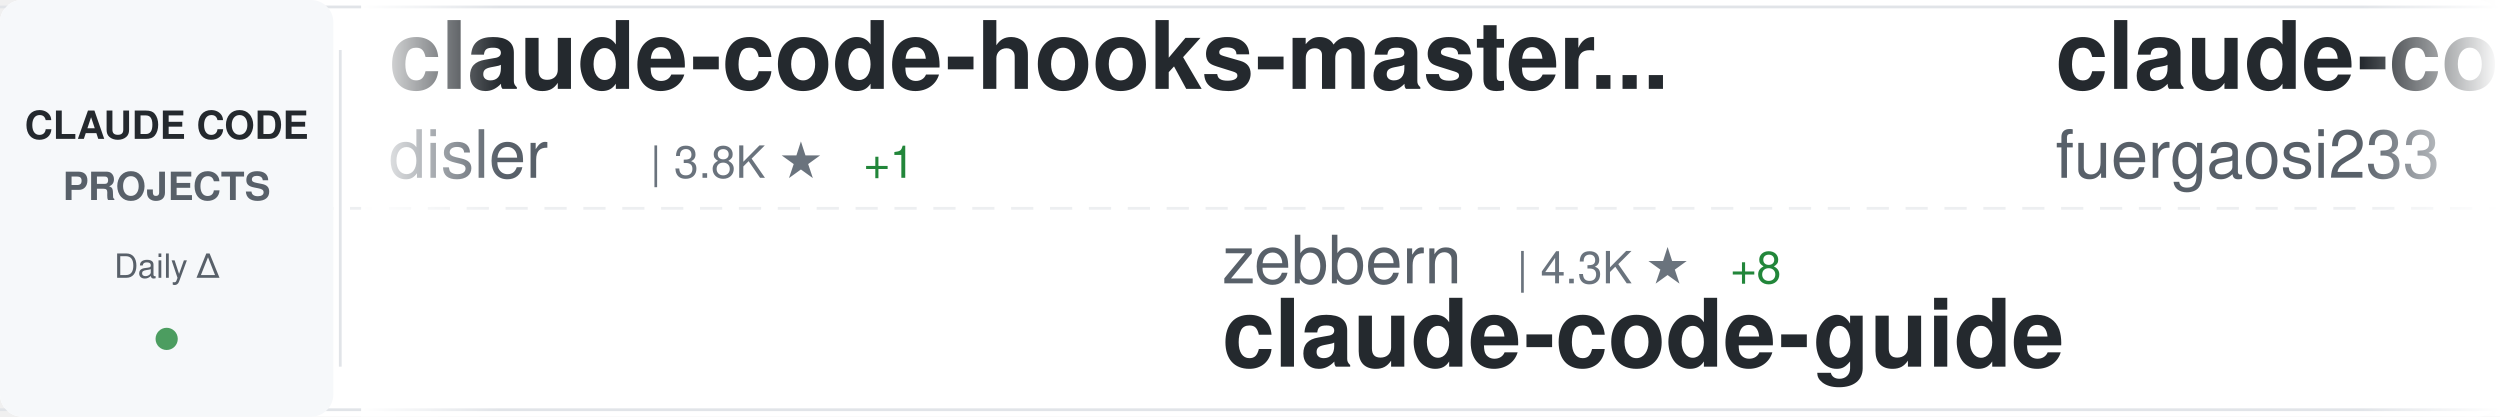
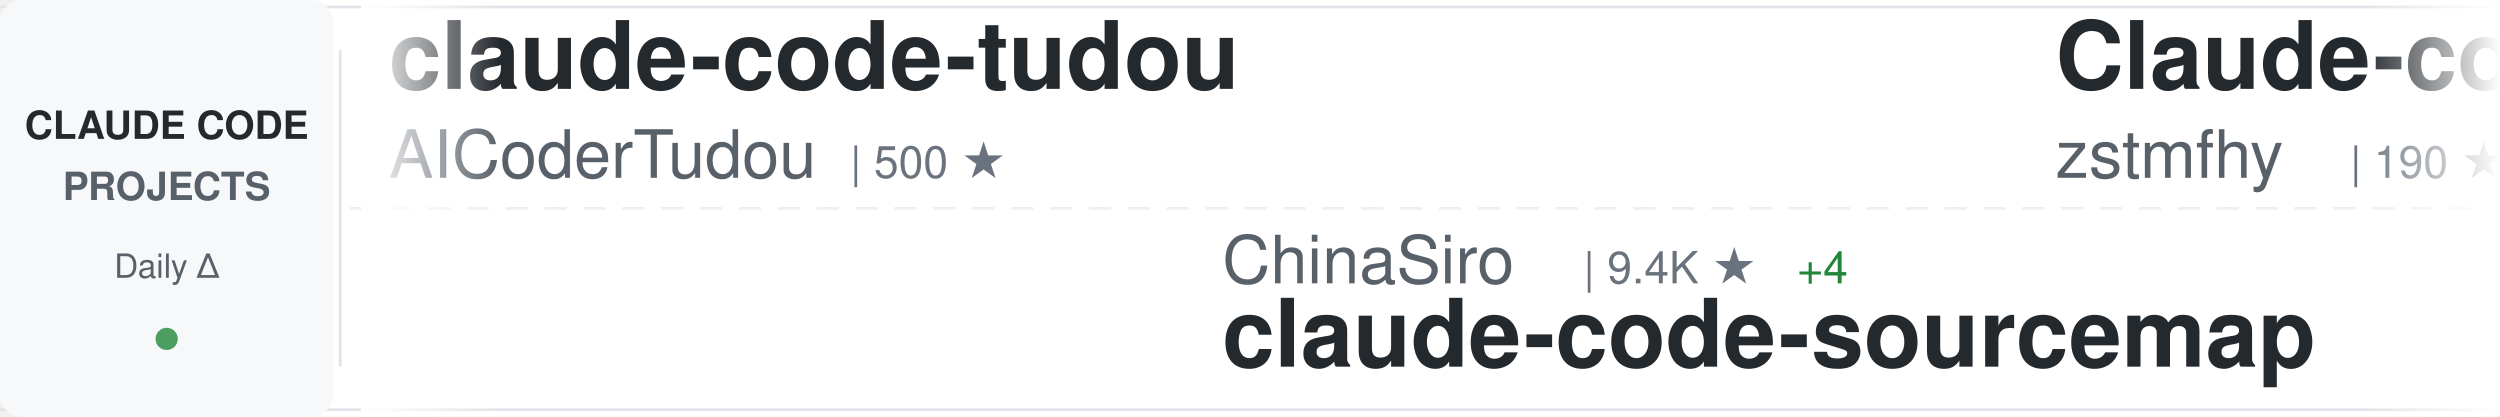
<svg xmlns="http://www.w3.org/2000/svg" width="900" height="150">
  <defs>
    <linearGradient id="awesomeLeftFade" x1="0%" y1="0%" x2="100%" y2="0%">
      <stop offset="0%" style="stop-color:#ffffff;stop-opacity:1" />
      <stop offset="100%" style="stop-color:#ffffff;stop-opacity:0" />
    </linearGradient>
    <linearGradient id="awesomeRightFade" x1="0%" y1="0%" x2="100%" y2="0%">
      <stop offset="0%" style="stop-color:#ffffff;stop-opacity:0" />
      <stop offset="100%" style="stop-color:#ffffff;stop-opacity:1" />
    </linearGradient>
  </defs>
  <rect width="900" height="150" fill="#ffffff" rx="8" />
  <rect x="0" y="2" width="900" height="1" fill="#e1e4e8" />
  <rect x="0" y="147" width="900" height="1" fill="#e1e4e8" />
  <line x1="0" y1="75" x2="900" y2="75" stroke="#e1e4e8" stroke-width="1" stroke-dasharray="8 6" opacity="0.6" />
  <rect x="0" y="0" width="120" height="150" fill="#f6f8fa" rx="8" />
  <text x="60" y="50" font-family="-apple-system, BlinkMacSystemFont, 'Segoe UI', Helvetica, Arial, sans-serif" font-size="14" font-weight="600" fill="#24292e" text-anchor="middle">CLAUDE CODE</text>
  <text x="60" y="72" font-family="-apple-system, BlinkMacSystemFont, 'Segoe UI', Helvetica, Arial, sans-serif" font-size="14" font-weight="600" fill="#586069" text-anchor="middle">PROJECTS</text>
  <text x="60" y="100" font-family="-apple-system, BlinkMacSystemFont, 'Segoe UI', Helvetica, Arial, sans-serif" font-size="12" font-weight="500" fill="#586069" text-anchor="middle">Daily Δ</text>
  <circle cx="60" cy="122" r="4" fill="#22863a" opacity="0.8" />
  <rect x="122" y="18" width="1" height="114" fill="#e1e4e8" />
  <clipPath id="awesomeTickerClip">
    <rect x="130" y="0" width="770" height="150" />
  </clipPath>
  <g clip-path="url(#awesomeTickerClip)">
    <g id="awesomeTickerItems">
      <animateTransform attributeName="transform" attributeType="XML" type="translate" from="0 0" to="-3000 0" dur="54s" repeatCount="indefinite" />
      <g transform="translate(0, 0)">
-         <text x="140" y="32" font-family="-apple-system, BlinkMacSystemFont, 'Segoe UI', Helvetica, Arial, sans-serif" font-size="34" font-weight="600" fill="#24292e">claude-code-hooks-master...</text>
-         <text x="140" y="64" font-family="-apple-system, BlinkMacSystemFont, 'Segoe UI', Helvetica, Arial, sans-serif" font-size="24" font-weight="400" fill="#586069">disler</text>
-         <text x="234" y="64" font-family="-apple-system, BlinkMacSystemFont, 'Segoe UI', Helvetica, Arial, sans-serif" font-size="16" font-weight="500" fill="#6a737d">| 3.8K ★</text>
-         <text x="311" y="64" font-family="-apple-system, BlinkMacSystemFont, 'Segoe UI', Helvetica, Arial, sans-serif" font-size="16" font-weight="500" fill="#22863a"> +1</text>
+         <text x="140" y="32" font-family="-apple-system, BlinkMacSystemFont, 'Segoe UI', Helvetica, Arial, sans-serif" font-size="34" font-weight="600" fill="#24292e">claude-code-tudou</text>
+         <text x="140" y="64" font-family="-apple-system, BlinkMacSystemFont, 'Segoe UI', Helvetica, Arial, sans-serif" font-size="24" font-weight="400" fill="#586069">AICoderTudou</text>
+         <text x="306" y="64" font-family="-apple-system, BlinkMacSystemFont, 'Segoe UI', Helvetica, Arial, sans-serif" font-size="16" font-weight="500" fill="#6a737d">| 500 ★</text>
      </g>
      <g transform="translate(300, 0)">
-         <text x="140" y="102" font-family="-apple-system, BlinkMacSystemFont, 'Segoe UI', Helvetica, Arial, sans-serif" font-size="24" font-weight="400" fill="#586069">zebbern</text>
-         <text x="246" y="102" font-family="-apple-system, BlinkMacSystemFont, 'Segoe UI', Helvetica, Arial, sans-serif" font-size="16" font-weight="500" fill="#6a737d">| 4.3K ★</text>
-         <text x="323" y="102" font-family="-apple-system, BlinkMacSystemFont, 'Segoe UI', Helvetica, Arial, sans-serif" font-size="16" font-weight="500" fill="#22863a"> +8</text>
-         <text x="140" y="132" font-family="-apple-system, BlinkMacSystemFont, 'Segoe UI', Helvetica, Arial, sans-serif" font-size="34" font-weight="600" fill="#24292e">claude-code-guide</text>
+         <text x="140" y="102" font-family="-apple-system, BlinkMacSystemFont, 'Segoe UI', Helvetica, Arial, sans-serif" font-size="24" font-weight="400" fill="#586069">ChinaSiro</text>
+         <text x="270" y="102" font-family="-apple-system, BlinkMacSystemFont, 'Segoe UI', Helvetica, Arial, sans-serif" font-size="16" font-weight="500" fill="#6a737d">| 9.4K ★</text>
+         <text x="347" y="102" font-family="-apple-system, BlinkMacSystemFont, 'Segoe UI', Helvetica, Arial, sans-serif" font-size="16" font-weight="500" fill="#22863a"> +4</text>
+         <text x="140" y="132" font-family="-apple-system, BlinkMacSystemFont, 'Segoe UI', Helvetica, Arial, sans-serif" font-size="34" font-weight="600" fill="#24292e">claude-code-sourcemap</text>
      </g>
      <g transform="translate(600, 0)">
-         <text x="140" y="32" font-family="-apple-system, BlinkMacSystemFont, 'Segoe UI', Helvetica, Arial, sans-serif" font-size="34" font-weight="600" fill="#24292e">claude-code-proxy</text>
-         <text x="140" y="64" font-family="-apple-system, BlinkMacSystemFont, 'Segoe UI', Helvetica, Arial, sans-serif" font-size="24" font-weight="400" fill="#586069">fuergaosi233</text>
-         <text x="306" y="64" font-family="-apple-system, BlinkMacSystemFont, 'Segoe UI', Helvetica, Arial, sans-serif" font-size="16" font-weight="500" fill="#6a737d">| 2.7K ★</text>
-         <text x="383" y="64" font-family="-apple-system, BlinkMacSystemFont, 'Segoe UI', Helvetica, Arial, sans-serif" font-size="16" font-weight="500" fill="#22863a"> +3</text>
+         <text x="140" y="32" font-family="-apple-system, BlinkMacSystemFont, 'Segoe UI', Helvetica, Arial, sans-serif" font-size="34" font-weight="600" fill="#24292e">Claude-code</text>
+         <text x="140" y="64" font-family="-apple-system, BlinkMacSystemFont, 'Segoe UI', Helvetica, Arial, sans-serif" font-size="24" font-weight="400" fill="#586069">zstmfhy</text>
+         <text x="246" y="64" font-family="-apple-system, BlinkMacSystemFont, 'Segoe UI', Helvetica, Arial, sans-serif" font-size="16" font-weight="500" fill="#6a737d">| 190 ★</text>
      </g>
      <g transform="translate(900, 0)">
-         <text x="140" y="102" font-family="-apple-system, BlinkMacSystemFont, 'Segoe UI', Helvetica, Arial, sans-serif" font-size="24" font-weight="400" fill="#586069">shanraisshan</text>
-         <text x="306" y="102" font-family="-apple-system, BlinkMacSystemFont, 'Segoe UI', Helvetica, Arial, sans-serif" font-size="16" font-weight="500" fill="#6a737d">| 58.2K ★</text>
-         <text x="392" y="102" font-family="-apple-system, BlinkMacSystemFont, 'Segoe UI', Helvetica, Arial, sans-serif" font-size="16" font-weight="500" fill="#22863a"> +177</text>
-         <text x="140" y="132" font-family="-apple-system, BlinkMacSystemFont, 'Segoe UI', Helvetica, Arial, sans-serif" font-size="34" font-weight="600" fill="#24292e">claude-code-best-practic...</text>
+         <text x="140" y="102" font-family="-apple-system, BlinkMacSystemFont, 'Segoe UI', Helvetica, Arial, sans-serif" font-size="24" font-weight="400" fill="#586069">liuup</text>
+         <text x="222" y="102" font-family="-apple-system, BlinkMacSystemFont, 'Segoe UI', Helvetica, Arial, sans-serif" font-size="16" font-weight="500" fill="#6a737d">| 3.2K ★</text>
+         <text x="299" y="102" font-family="-apple-system, BlinkMacSystemFont, 'Segoe UI', Helvetica, Arial, sans-serif" font-size="16" font-weight="500" fill="#22863a"> +16</text>
+         <text x="140" y="132" font-family="-apple-system, BlinkMacSystemFont, 'Segoe UI', Helvetica, Arial, sans-serif" font-size="34" font-weight="600" fill="#24292e">claude-code-analysis</text>
      </g>
      <g transform="translate(1200, 0)">
-         <text x="140" y="32" font-family="-apple-system, BlinkMacSystemFont, 'Segoe UI', Helvetica, Arial, sans-serif" font-size="34" font-weight="600" fill="#24292e">claude-code-settings</text>
-         <text x="140" y="64" font-family="-apple-system, BlinkMacSystemFont, 'Segoe UI', Helvetica, Arial, sans-serif" font-size="24" font-weight="400" fill="#586069">feiskyer</text>
-         <text x="258" y="64" font-family="-apple-system, BlinkMacSystemFont, 'Segoe UI', Helvetica, Arial, sans-serif" font-size="16" font-weight="500" fill="#6a737d">| 1.6K ★</text>
-         <text x="335" y="64" font-family="-apple-system, BlinkMacSystemFont, 'Segoe UI', Helvetica, Arial, sans-serif" font-size="16" font-weight="500" fill="#22863a"> +2</text>
+         <text x="140" y="32" font-family="-apple-system, BlinkMacSystemFont, 'Segoe UI', Helvetica, Arial, sans-serif" font-size="34" font-weight="600" fill="#24292e">claude-code-security-rev...</text>
+         <text x="140" y="64" font-family="-apple-system, BlinkMacSystemFont, 'Segoe UI', Helvetica, Arial, sans-serif" font-size="24" font-weight="400" fill="#586069">anthropics</text>
+         <text x="282" y="64" font-family="-apple-system, BlinkMacSystemFont, 'Segoe UI', Helvetica, Arial, sans-serif" font-size="16" font-weight="500" fill="#6a737d">| 5.3K ★</text>
+         <text x="359" y="64" font-family="-apple-system, BlinkMacSystemFont, 'Segoe UI', Helvetica, Arial, sans-serif" font-size="16" font-weight="500" fill="#22863a"> +8</text>
      </g>
      <g transform="translate(1500, 0)">
-         <text x="140" y="102" font-family="-apple-system, BlinkMacSystemFont, 'Segoe UI', Helvetica, Arial, sans-serif" font-size="24" font-weight="400" fill="#586069">Chachamaru127</text>
-         <text x="318" y="102" font-family="-apple-system, BlinkMacSystemFont, 'Segoe UI', Helvetica, Arial, sans-serif" font-size="16" font-weight="500" fill="#6a737d">| 2.8K ★</text>
-         <text x="395" y="102" font-family="-apple-system, BlinkMacSystemFont, 'Segoe UI', Helvetica, Arial, sans-serif" font-size="16" font-weight="500" fill="#22863a"> +12</text>
-         <text x="140" y="132" font-family="-apple-system, BlinkMacSystemFont, 'Segoe UI', Helvetica, Arial, sans-serif" font-size="34" font-weight="600" fill="#24292e">claude-code-harness</text>
+         <text x="140" y="102" font-family="-apple-system, BlinkMacSystemFont, 'Segoe UI', Helvetica, Arial, sans-serif" font-size="24" font-weight="400" fill="#586069">777genius</text>
+         <text x="270" y="102" font-family="-apple-system, BlinkMacSystemFont, 'Segoe UI', Helvetica, Arial, sans-serif" font-size="16" font-weight="500" fill="#6a737d">| 915 ★</text>
+         <text x="140" y="132" font-family="-apple-system, BlinkMacSystemFont, 'Segoe UI', Helvetica, Arial, sans-serif" font-size="34" font-weight="600" fill="#24292e">claude-code-source-code</text>
      </g>
      <g transform="translate(1800, 0)">
-         <text x="140" y="32" font-family="-apple-system, BlinkMacSystemFont, 'Segoe UI', Helvetica, Arial, sans-serif" font-size="34" font-weight="600" fill="#24292e">claude-code-book</text>
-         <text x="140" y="64" font-family="-apple-system, BlinkMacSystemFont, 'Segoe UI', Helvetica, Arial, sans-serif" font-size="24" font-weight="400" fill="#586069">lintsinghua</text>
-         <text x="294" y="64" font-family="-apple-system, BlinkMacSystemFont, 'Segoe UI', Helvetica, Arial, sans-serif" font-size="16" font-weight="500" fill="#6a737d">| 3.7K ★</text>
-         <text x="371" y="64" font-family="-apple-system, BlinkMacSystemFont, 'Segoe UI', Helvetica, Arial, sans-serif" font-size="16" font-weight="500" fill="#22863a"> +11</text>
+         <text x="140" y="32" font-family="-apple-system, BlinkMacSystemFont, 'Segoe UI', Helvetica, Arial, sans-serif" font-size="34" font-weight="600" fill="#24292e">claude-code-infrastructu...</text>
+         <text x="140" y="64" font-family="-apple-system, BlinkMacSystemFont, 'Segoe UI', Helvetica, Arial, sans-serif" font-size="24" font-weight="400" fill="#586069">diet103</text>
+         <text x="246" y="64" font-family="-apple-system, BlinkMacSystemFont, 'Segoe UI', Helvetica, Arial, sans-serif" font-size="16" font-weight="500" fill="#6a737d">| 9.7K ★</text>
+         <text x="323" y="64" font-family="-apple-system, BlinkMacSystemFont, 'Segoe UI', Helvetica, Arial, sans-serif" font-size="16" font-weight="500" fill="#22863a"> +4</text>
      </g>
      <g transform="translate(2100, 0)">
-         <text x="140" y="102" font-family="-apple-system, BlinkMacSystemFont, 'Segoe UI', Helvetica, Arial, sans-serif" font-size="24" font-weight="400" fill="#586069">Cranot</text>
-         <text x="234" y="102" font-family="-apple-system, BlinkMacSystemFont, 'Segoe UI', Helvetica, Arial, sans-serif" font-size="16" font-weight="500" fill="#6a737d">| 2.8K ★</text>
-         <text x="311" y="102" font-family="-apple-system, BlinkMacSystemFont, 'Segoe UI', Helvetica, Arial, sans-serif" font-size="16" font-weight="500" fill="#22863a"> +1</text>
-         <text x="140" y="132" font-family="-apple-system, BlinkMacSystemFont, 'Segoe UI', Helvetica, Arial, sans-serif" font-size="34" font-weight="600" fill="#24292e">claude-code-guide</text>
+         <text x="140" y="102" font-family="-apple-system, BlinkMacSystemFont, 'Segoe UI', Helvetica, Arial, sans-serif" font-size="24" font-weight="400" fill="#586069">anthropics</text>
+         <text x="282" y="102" font-family="-apple-system, BlinkMacSystemFont, 'Segoe UI', Helvetica, Arial, sans-serif" font-size="16" font-weight="500" fill="#6a737d">| 8.1K ★</text>
+         <text x="359" y="102" font-family="-apple-system, BlinkMacSystemFont, 'Segoe UI', Helvetica, Arial, sans-serif" font-size="16" font-weight="500" fill="#22863a"> +10</text>
+         <text x="140" y="132" font-family="-apple-system, BlinkMacSystemFont, 'Segoe UI', Helvetica, Arial, sans-serif" font-size="34" font-weight="600" fill="#24292e">claude-code-action</text>
      </g>
      <g transform="translate(2400, 0)">
-         <text x="140" y="32" font-family="-apple-system, BlinkMacSystemFont, 'Segoe UI', Helvetica, Arial, sans-serif" font-size="34" font-weight="600" fill="#24292e">claude-code-engineering</text>
-         <text x="140" y="64" font-family="-apple-system, BlinkMacSystemFont, 'Segoe UI', Helvetica, Arial, sans-serif" font-size="24" font-weight="400" fill="#586069">huangjia2019</text>
-         <text x="306" y="64" font-family="-apple-system, BlinkMacSystemFont, 'Segoe UI', Helvetica, Arial, sans-serif" font-size="16" font-weight="500" fill="#6a737d">| 853 ★</text>
-         <text x="374" y="64" font-family="-apple-system, BlinkMacSystemFont, 'Segoe UI', Helvetica, Arial, sans-serif" font-size="16" font-weight="500" fill="#22863a"> +3</text>
+         <text x="140" y="32" font-family="-apple-system, BlinkMacSystemFont, 'Segoe UI', Helvetica, Arial, sans-serif" font-size="34" font-weight="600" fill="#24292e">claude-code-source-build</text>
+         <text x="140" y="64" font-family="-apple-system, BlinkMacSystemFont, 'Segoe UI', Helvetica, Arial, sans-serif" font-size="24" font-weight="400" fill="#586069">andrew-kramer-inno</text>
+         <text x="378" y="64" font-family="-apple-system, BlinkMacSystemFont, 'Segoe UI', Helvetica, Arial, sans-serif" font-size="16" font-weight="500" fill="#6a737d">| 590 ★</text>
      </g>
      <g transform="translate(2700, 0)">
-         <text x="140" y="102" font-family="-apple-system, BlinkMacSystemFont, 'Segoe UI', Helvetica, Arial, sans-serif" font-size="24" font-weight="400" fill="#586069">jqueryscript</text>
-         <text x="306" y="102" font-family="-apple-system, BlinkMacSystemFont, 'Segoe UI', Helvetica, Arial, sans-serif" font-size="16" font-weight="500" fill="#6a737d">| 427 ★</text>
-         <text x="374" y="102" font-family="-apple-system, BlinkMacSystemFont, 'Segoe UI', Helvetica, Arial, sans-serif" font-size="16" font-weight="500" fill="#22863a"> +3</text>
-         <text x="140" y="132" font-family="-apple-system, BlinkMacSystemFont, 'Segoe UI', Helvetica, Arial, sans-serif" font-size="34" font-weight="600" fill="#24292e">awesome-claude-code</text>
+         <text x="140" y="102" font-family="-apple-system, BlinkMacSystemFont, 'Segoe UI', Helvetica, Arial, sans-serif" font-size="24" font-weight="400" fill="#586069">disler</text>
+         <text x="234" y="102" font-family="-apple-system, BlinkMacSystemFont, 'Segoe UI', Helvetica, Arial, sans-serif" font-size="16" font-weight="500" fill="#6a737d">| 1.4K ★</text>
+         <text x="311" y="102" font-family="-apple-system, BlinkMacSystemFont, 'Segoe UI', Helvetica, Arial, sans-serif" font-size="16" font-weight="500" fill="#22863a"> +2</text>
+         <text x="140" y="132" font-family="-apple-system, BlinkMacSystemFont, 'Segoe UI', Helvetica, Arial, sans-serif" font-size="34" font-weight="600" fill="#24292e">pi-vs-claude-code</text>
      </g>
      <g transform="translate(3000, 0)">
-         <text x="140" y="32" font-family="-apple-system, BlinkMacSystemFont, 'Segoe UI', Helvetica, Arial, sans-serif" font-size="34" font-weight="600" fill="#24292e">claude-code-hooks-master...</text>
-         <text x="140" y="64" font-family="-apple-system, BlinkMacSystemFont, 'Segoe UI', Helvetica, Arial, sans-serif" font-size="24" font-weight="400" fill="#586069">disler</text>
-         <text x="234" y="64" font-family="-apple-system, BlinkMacSystemFont, 'Segoe UI', Helvetica, Arial, sans-serif" font-size="16" font-weight="500" fill="#6a737d">| 3.8K ★</text>
-         <text x="311" y="64" font-family="-apple-system, BlinkMacSystemFont, 'Segoe UI', Helvetica, Arial, sans-serif" font-size="16" font-weight="500" fill="#22863a"> +1</text>
+         <text x="140" y="32" font-family="-apple-system, BlinkMacSystemFont, 'Segoe UI', Helvetica, Arial, sans-serif" font-size="34" font-weight="600" fill="#24292e">claude-code-tudou</text>
+         <text x="140" y="64" font-family="-apple-system, BlinkMacSystemFont, 'Segoe UI', Helvetica, Arial, sans-serif" font-size="24" font-weight="400" fill="#586069">AICoderTudou</text>
+         <text x="306" y="64" font-family="-apple-system, BlinkMacSystemFont, 'Segoe UI', Helvetica, Arial, sans-serif" font-size="16" font-weight="500" fill="#6a737d">| 500 ★</text>
      </g>
      <g transform="translate(3300, 0)">
-         <text x="140" y="102" font-family="-apple-system, BlinkMacSystemFont, 'Segoe UI', Helvetica, Arial, sans-serif" font-size="24" font-weight="400" fill="#586069">zebbern</text>
-         <text x="246" y="102" font-family="-apple-system, BlinkMacSystemFont, 'Segoe UI', Helvetica, Arial, sans-serif" font-size="16" font-weight="500" fill="#6a737d">| 4.3K ★</text>
-         <text x="323" y="102" font-family="-apple-system, BlinkMacSystemFont, 'Segoe UI', Helvetica, Arial, sans-serif" font-size="16" font-weight="500" fill="#22863a"> +8</text>
-         <text x="140" y="132" font-family="-apple-system, BlinkMacSystemFont, 'Segoe UI', Helvetica, Arial, sans-serif" font-size="34" font-weight="600" fill="#24292e">claude-code-guide</text>
+         <text x="140" y="102" font-family="-apple-system, BlinkMacSystemFont, 'Segoe UI', Helvetica, Arial, sans-serif" font-size="24" font-weight="400" fill="#586069">ChinaSiro</text>
+         <text x="270" y="102" font-family="-apple-system, BlinkMacSystemFont, 'Segoe UI', Helvetica, Arial, sans-serif" font-size="16" font-weight="500" fill="#6a737d">| 9.4K ★</text>
+         <text x="347" y="102" font-family="-apple-system, BlinkMacSystemFont, 'Segoe UI', Helvetica, Arial, sans-serif" font-size="16" font-weight="500" fill="#22863a"> +4</text>
+         <text x="140" y="132" font-family="-apple-system, BlinkMacSystemFont, 'Segoe UI', Helvetica, Arial, sans-serif" font-size="34" font-weight="600" fill="#24292e">claude-code-sourcemap</text>
      </g>
      <g transform="translate(3600, 0)">
-         <text x="140" y="32" font-family="-apple-system, BlinkMacSystemFont, 'Segoe UI', Helvetica, Arial, sans-serif" font-size="34" font-weight="600" fill="#24292e">claude-code-proxy</text>
-         <text x="140" y="64" font-family="-apple-system, BlinkMacSystemFont, 'Segoe UI', Helvetica, Arial, sans-serif" font-size="24" font-weight="400" fill="#586069">fuergaosi233</text>
-         <text x="306" y="64" font-family="-apple-system, BlinkMacSystemFont, 'Segoe UI', Helvetica, Arial, sans-serif" font-size="16" font-weight="500" fill="#6a737d">| 2.7K ★</text>
-         <text x="383" y="64" font-family="-apple-system, BlinkMacSystemFont, 'Segoe UI', Helvetica, Arial, sans-serif" font-size="16" font-weight="500" fill="#22863a"> +3</text>
+         <text x="140" y="32" font-family="-apple-system, BlinkMacSystemFont, 'Segoe UI', Helvetica, Arial, sans-serif" font-size="34" font-weight="600" fill="#24292e">Claude-code</text>
+         <text x="140" y="64" font-family="-apple-system, BlinkMacSystemFont, 'Segoe UI', Helvetica, Arial, sans-serif" font-size="24" font-weight="400" fill="#586069">zstmfhy</text>
+         <text x="246" y="64" font-family="-apple-system, BlinkMacSystemFont, 'Segoe UI', Helvetica, Arial, sans-serif" font-size="16" font-weight="500" fill="#6a737d">| 190 ★</text>
      </g>
      <g transform="translate(3900, 0)">
-         <text x="140" y="102" font-family="-apple-system, BlinkMacSystemFont, 'Segoe UI', Helvetica, Arial, sans-serif" font-size="24" font-weight="400" fill="#586069">shanraisshan</text>
-         <text x="306" y="102" font-family="-apple-system, BlinkMacSystemFont, 'Segoe UI', Helvetica, Arial, sans-serif" font-size="16" font-weight="500" fill="#6a737d">| 58.2K ★</text>
-         <text x="392" y="102" font-family="-apple-system, BlinkMacSystemFont, 'Segoe UI', Helvetica, Arial, sans-serif" font-size="16" font-weight="500" fill="#22863a"> +177</text>
-         <text x="140" y="132" font-family="-apple-system, BlinkMacSystemFont, 'Segoe UI', Helvetica, Arial, sans-serif" font-size="34" font-weight="600" fill="#24292e">claude-code-best-practic...</text>
+         <text x="140" y="102" font-family="-apple-system, BlinkMacSystemFont, 'Segoe UI', Helvetica, Arial, sans-serif" font-size="24" font-weight="400" fill="#586069">liuup</text>
+         <text x="222" y="102" font-family="-apple-system, BlinkMacSystemFont, 'Segoe UI', Helvetica, Arial, sans-serif" font-size="16" font-weight="500" fill="#6a737d">| 3.2K ★</text>
+         <text x="299" y="102" font-family="-apple-system, BlinkMacSystemFont, 'Segoe UI', Helvetica, Arial, sans-serif" font-size="16" font-weight="500" fill="#22863a"> +16</text>
+         <text x="140" y="132" font-family="-apple-system, BlinkMacSystemFont, 'Segoe UI', Helvetica, Arial, sans-serif" font-size="34" font-weight="600" fill="#24292e">claude-code-analysis</text>
      </g>
    </g>
  </g>
  <rect x="130" y="0" width="50" height="150" fill="url(#awesomeLeftFade)" />
  <rect x="850" y="0" width="50" height="150" fill="url(#awesomeRightFade)" />
</svg>
